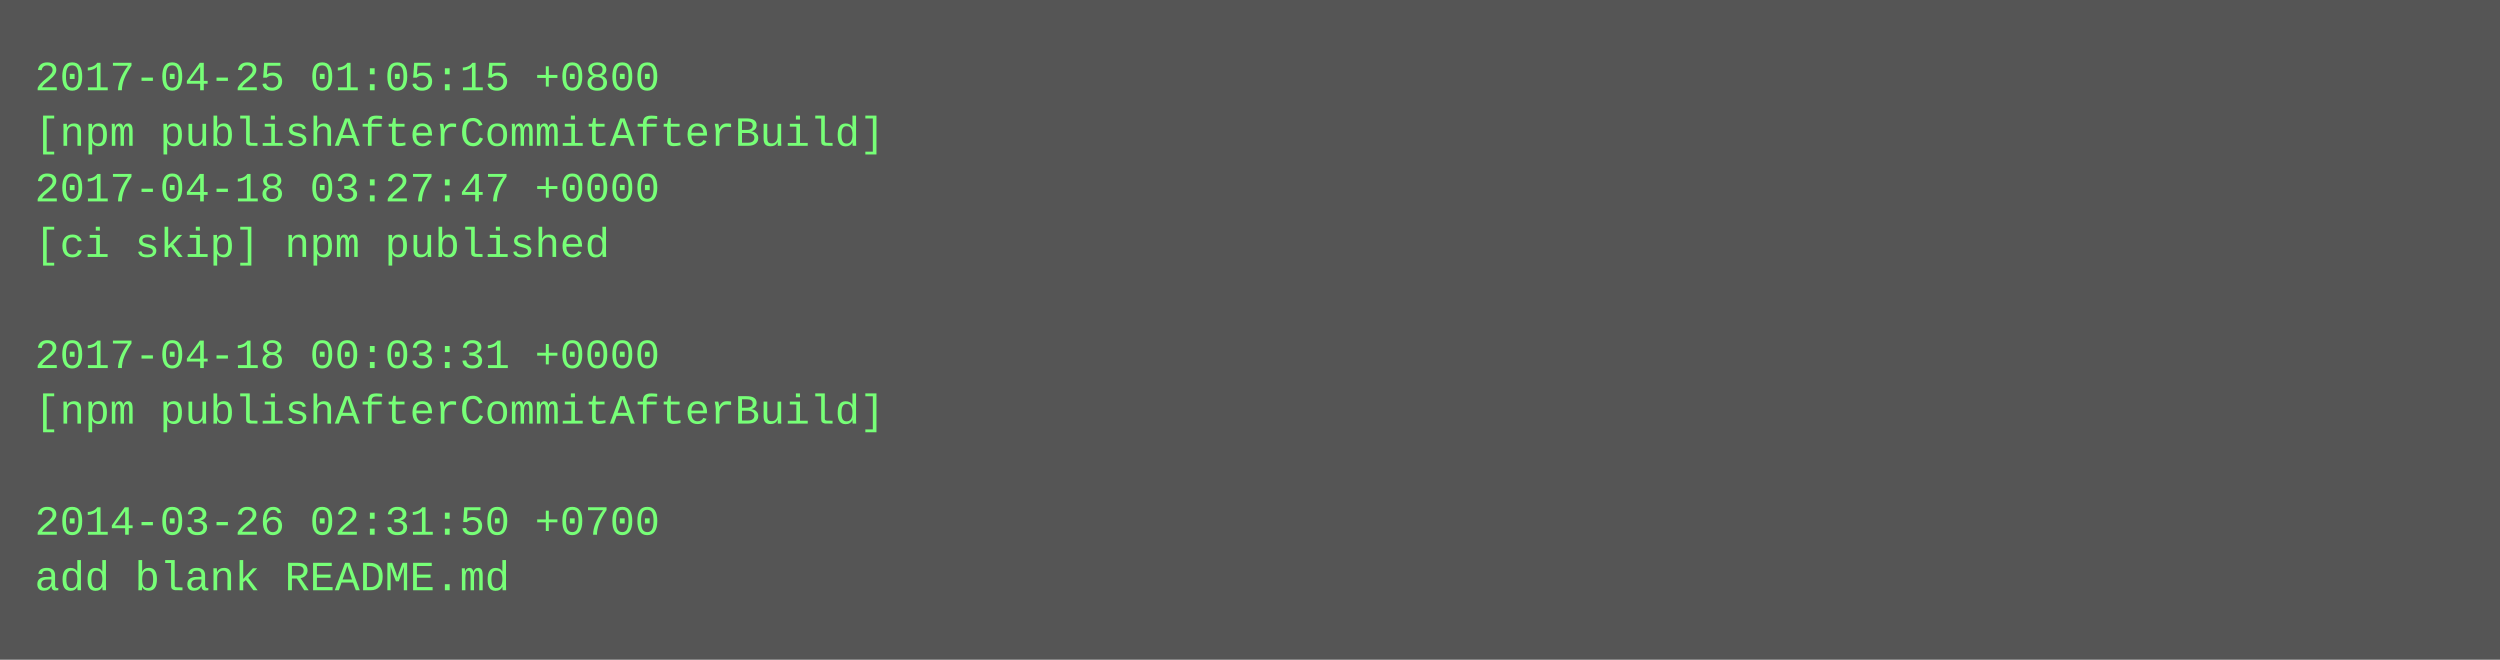
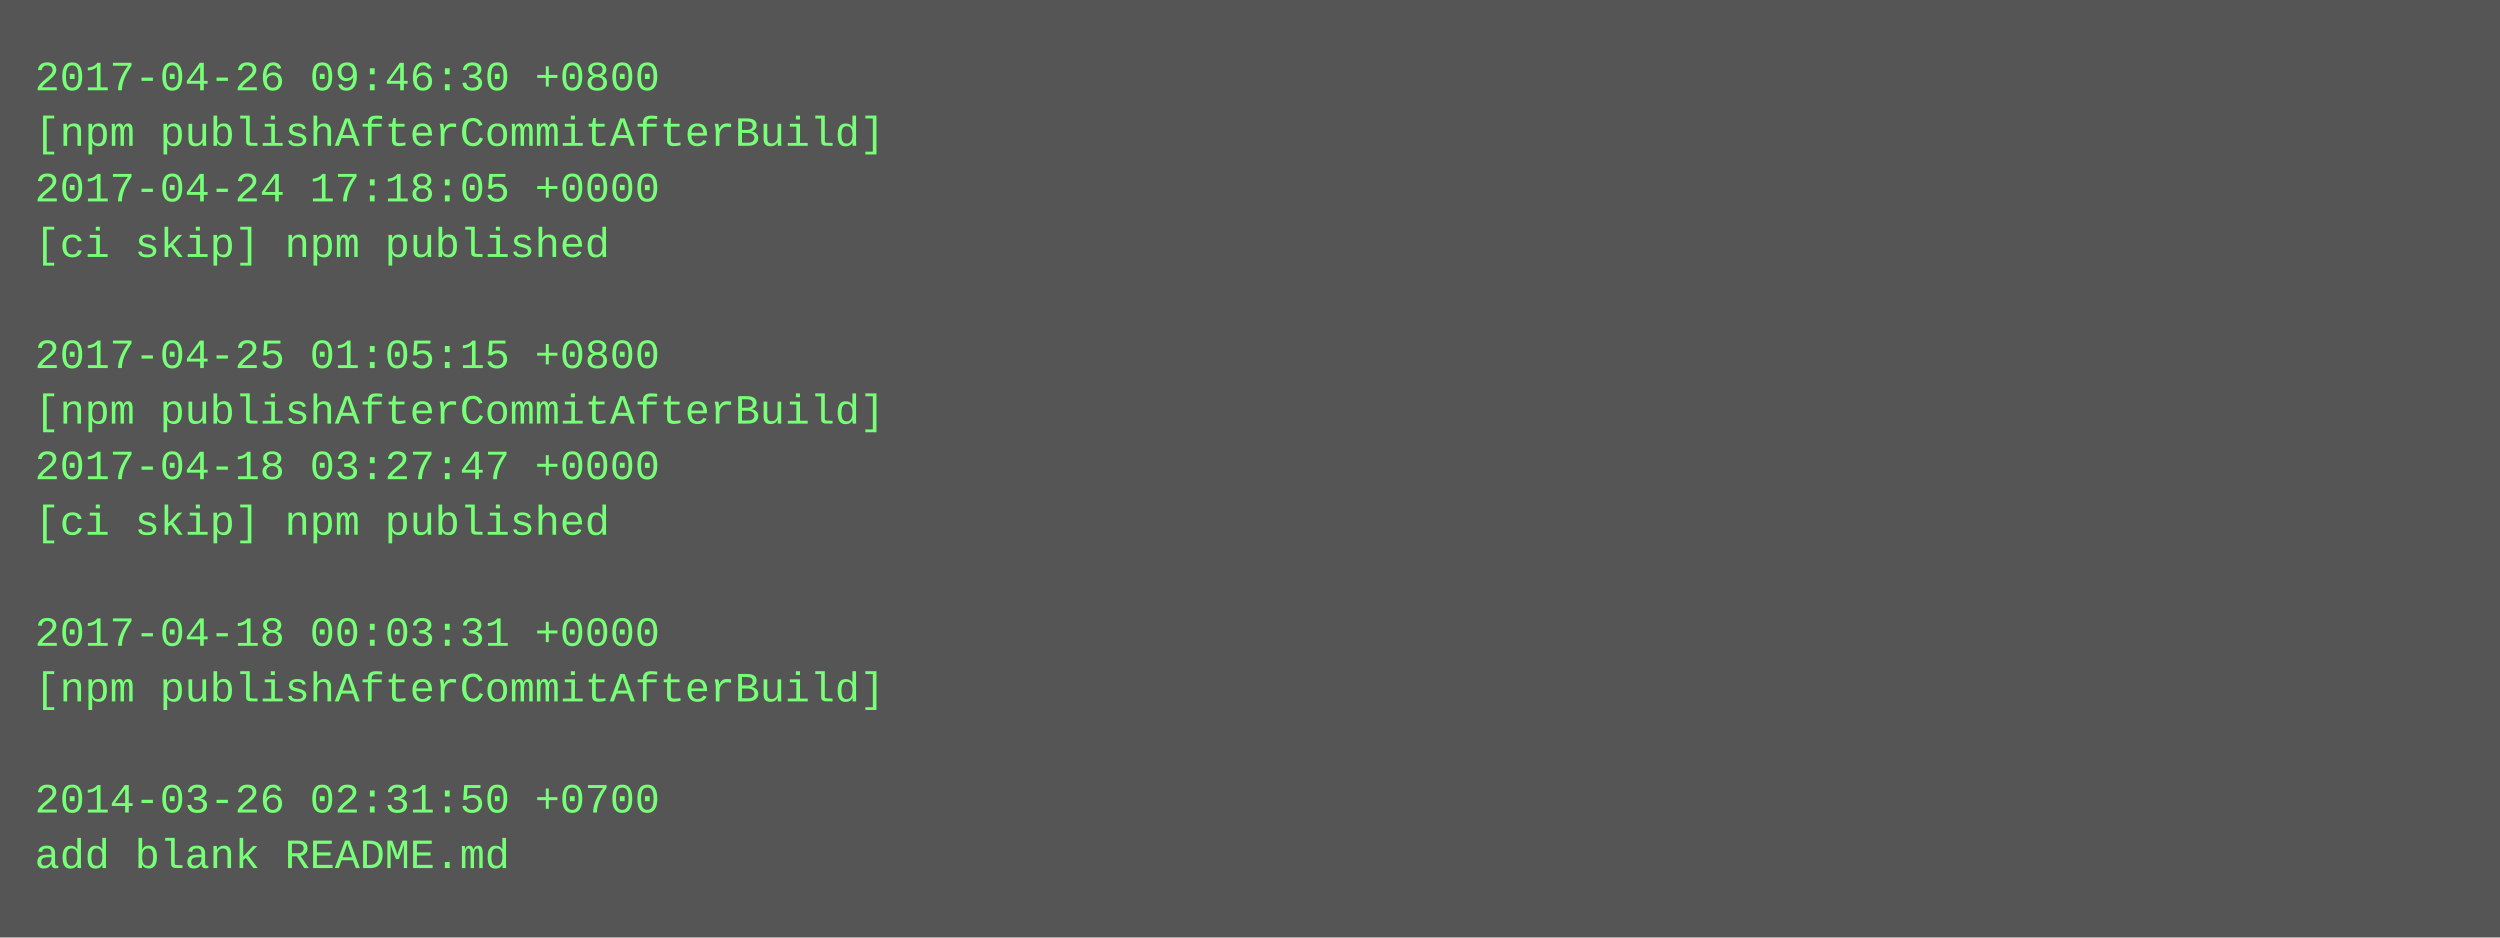
- <svg xmlns="http://www.w3.org/2000/svg" height="190" width="720">
-   <rect height="190" fill="#555" width="720" />
+ <svg xmlns="http://www.w3.org/2000/svg" height="270" width="720">
+   <rect height="270" fill="#555" width="720" />
  <text fill="#7f7" font-family="Courier New" font-size="12" xml:space="preserve">
-     <tspan x="10" y="26">2017-04-25 01:05:15 +0800</tspan>
+     <tspan x="10" y="26">2017-04-26 09:46:30 +0800</tspan>
    <tspan x="10" y="42">[npm publishAfterCommitAfterBuild]</tspan>
-     <tspan x="10" y="58">2017-04-18 03:27:47 +0000</tspan>
+     <tspan x="10" y="58">2017-04-24 17:18:05 +0000</tspan>
    <tspan x="10" y="74">[ci skip] npm published</tspan>
    <tspan x="10" y="90" />
-     <tspan x="10" y="106">2017-04-18 00:03:31 +0000</tspan>
+     <tspan x="10" y="106">2017-04-25 01:05:15 +0800</tspan>
    <tspan x="10" y="122">[npm publishAfterCommitAfterBuild]</tspan>
-     <tspan x="10" y="138" />
-     <tspan x="10" y="154">2014-03-26 02:31:50 +0700</tspan>
-     <tspan x="10" y="170">add blank README.md</tspan>
+     <tspan x="10" y="138">2017-04-18 03:27:47 +0000</tspan>
+     <tspan x="10" y="154">[ci skip] npm published</tspan>
+     <tspan x="10" y="170" />
+     <tspan x="10" y="186">2017-04-18 00:03:31 +0000</tspan>
+     <tspan x="10" y="202">[npm publishAfterCommitAfterBuild]</tspan>
+     <tspan x="10" y="218" />
+     <tspan x="10" y="234">2014-03-26 02:31:50 +0700</tspan>
+     <tspan x="10" y="250">add blank README.md</tspan>
  </text>
</svg>
